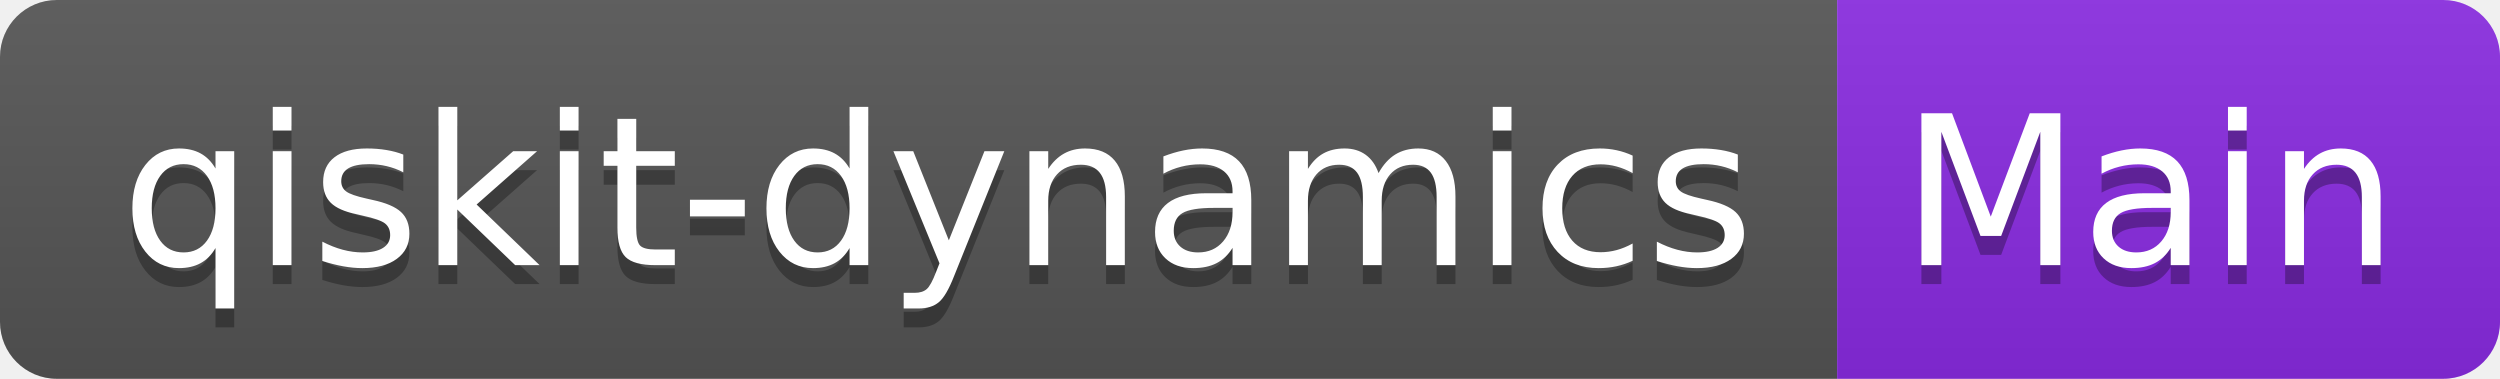
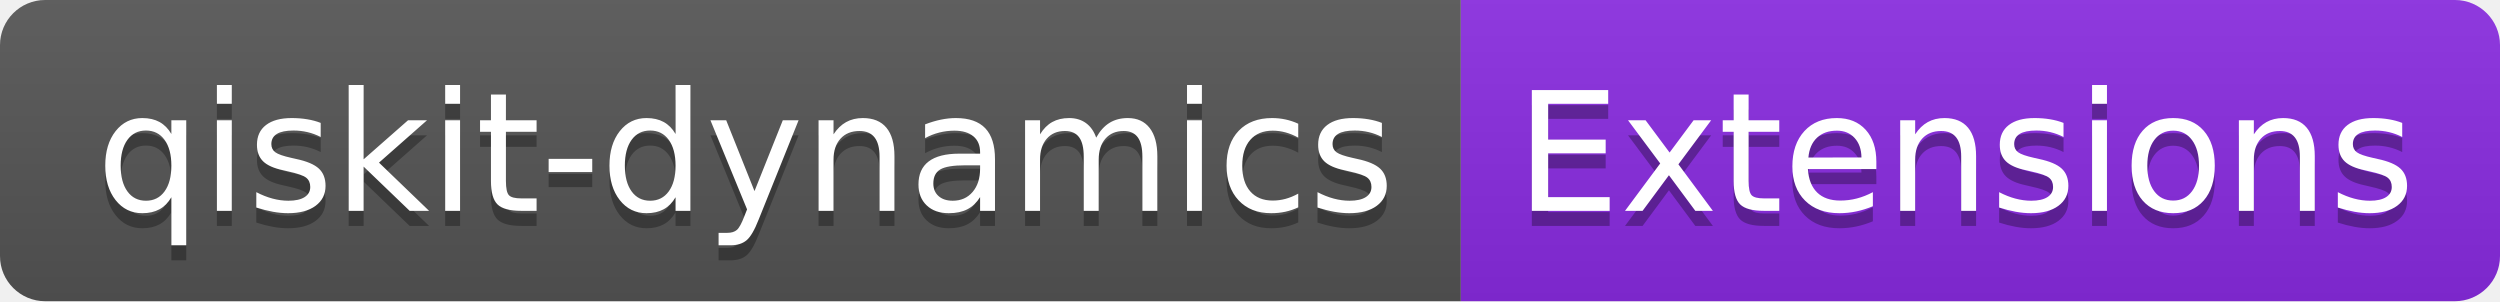
- <svg xmlns="http://www.w3.org/2000/svg" width="132" height="20" role="img" aria-label="qiskit-dynamics: Main">
+ <svg xmlns="http://www.w3.org/2000/svg" width="166" height="20" role="img" aria-label="qiskit-dynamics: Extensions">
  <linearGradient id="s" x2="0" y2="100%">
    <stop offset="0" stop-color="#bbb" stop-opacity=".1" />
    <stop offset="1" stop-opacity=".1" />
  </linearGradient>
  <clipPath id="r">
-     <rect width="132" height="20" rx="3" fill="#fff" />
+     <rect width="166" height="20" rx="3" fill="#fff" />
  </clipPath>
  <g clip-path="url(#r)">
    <rect width="97" height="20" fill="#555" />
-     <rect x="97" width="35" height="20" fill="blueviolet" />
-     <rect width="132" height="20" fill="url(#s)" />
+     <rect x="97" width="69" height="20" fill="blueviolet" />
+     <rect width="166" height="20" fill="url(#s)" />
  </g>
  <g fill="#fff" text-anchor="middle" font-family="Verdana,Geneva,DejaVu Sans,sans-serif" text-rendering="geometricPrecision" font-size="110">
    <text aria-hidden="true" x="495" y="150" fill="#010101" fill-opacity=".3" transform="scale(.1)" textLength="870">qiskit-dynamics</text>
    <text x="495" y="140" transform="scale(.1)" fill="#fff" textLength="870">qiskit-dynamics</text>
-     <text aria-hidden="true" x="1135" y="150" fill="#010101" fill-opacity=".3" transform="scale(.1)" textLength="250">Main</text>
-     <text x="1135" y="140" transform="scale(.1)" fill="#fff" textLength="250">Main</text>
+     <text aria-hidden="true" x="1305" y="150" fill="#010101" fill-opacity=".3" transform="scale(.1)" textLength="590">Extensions</text>
+     <text x="1305" y="140" transform="scale(.1)" fill="#fff" textLength="590">Extensions</text>
  </g>
</svg>
